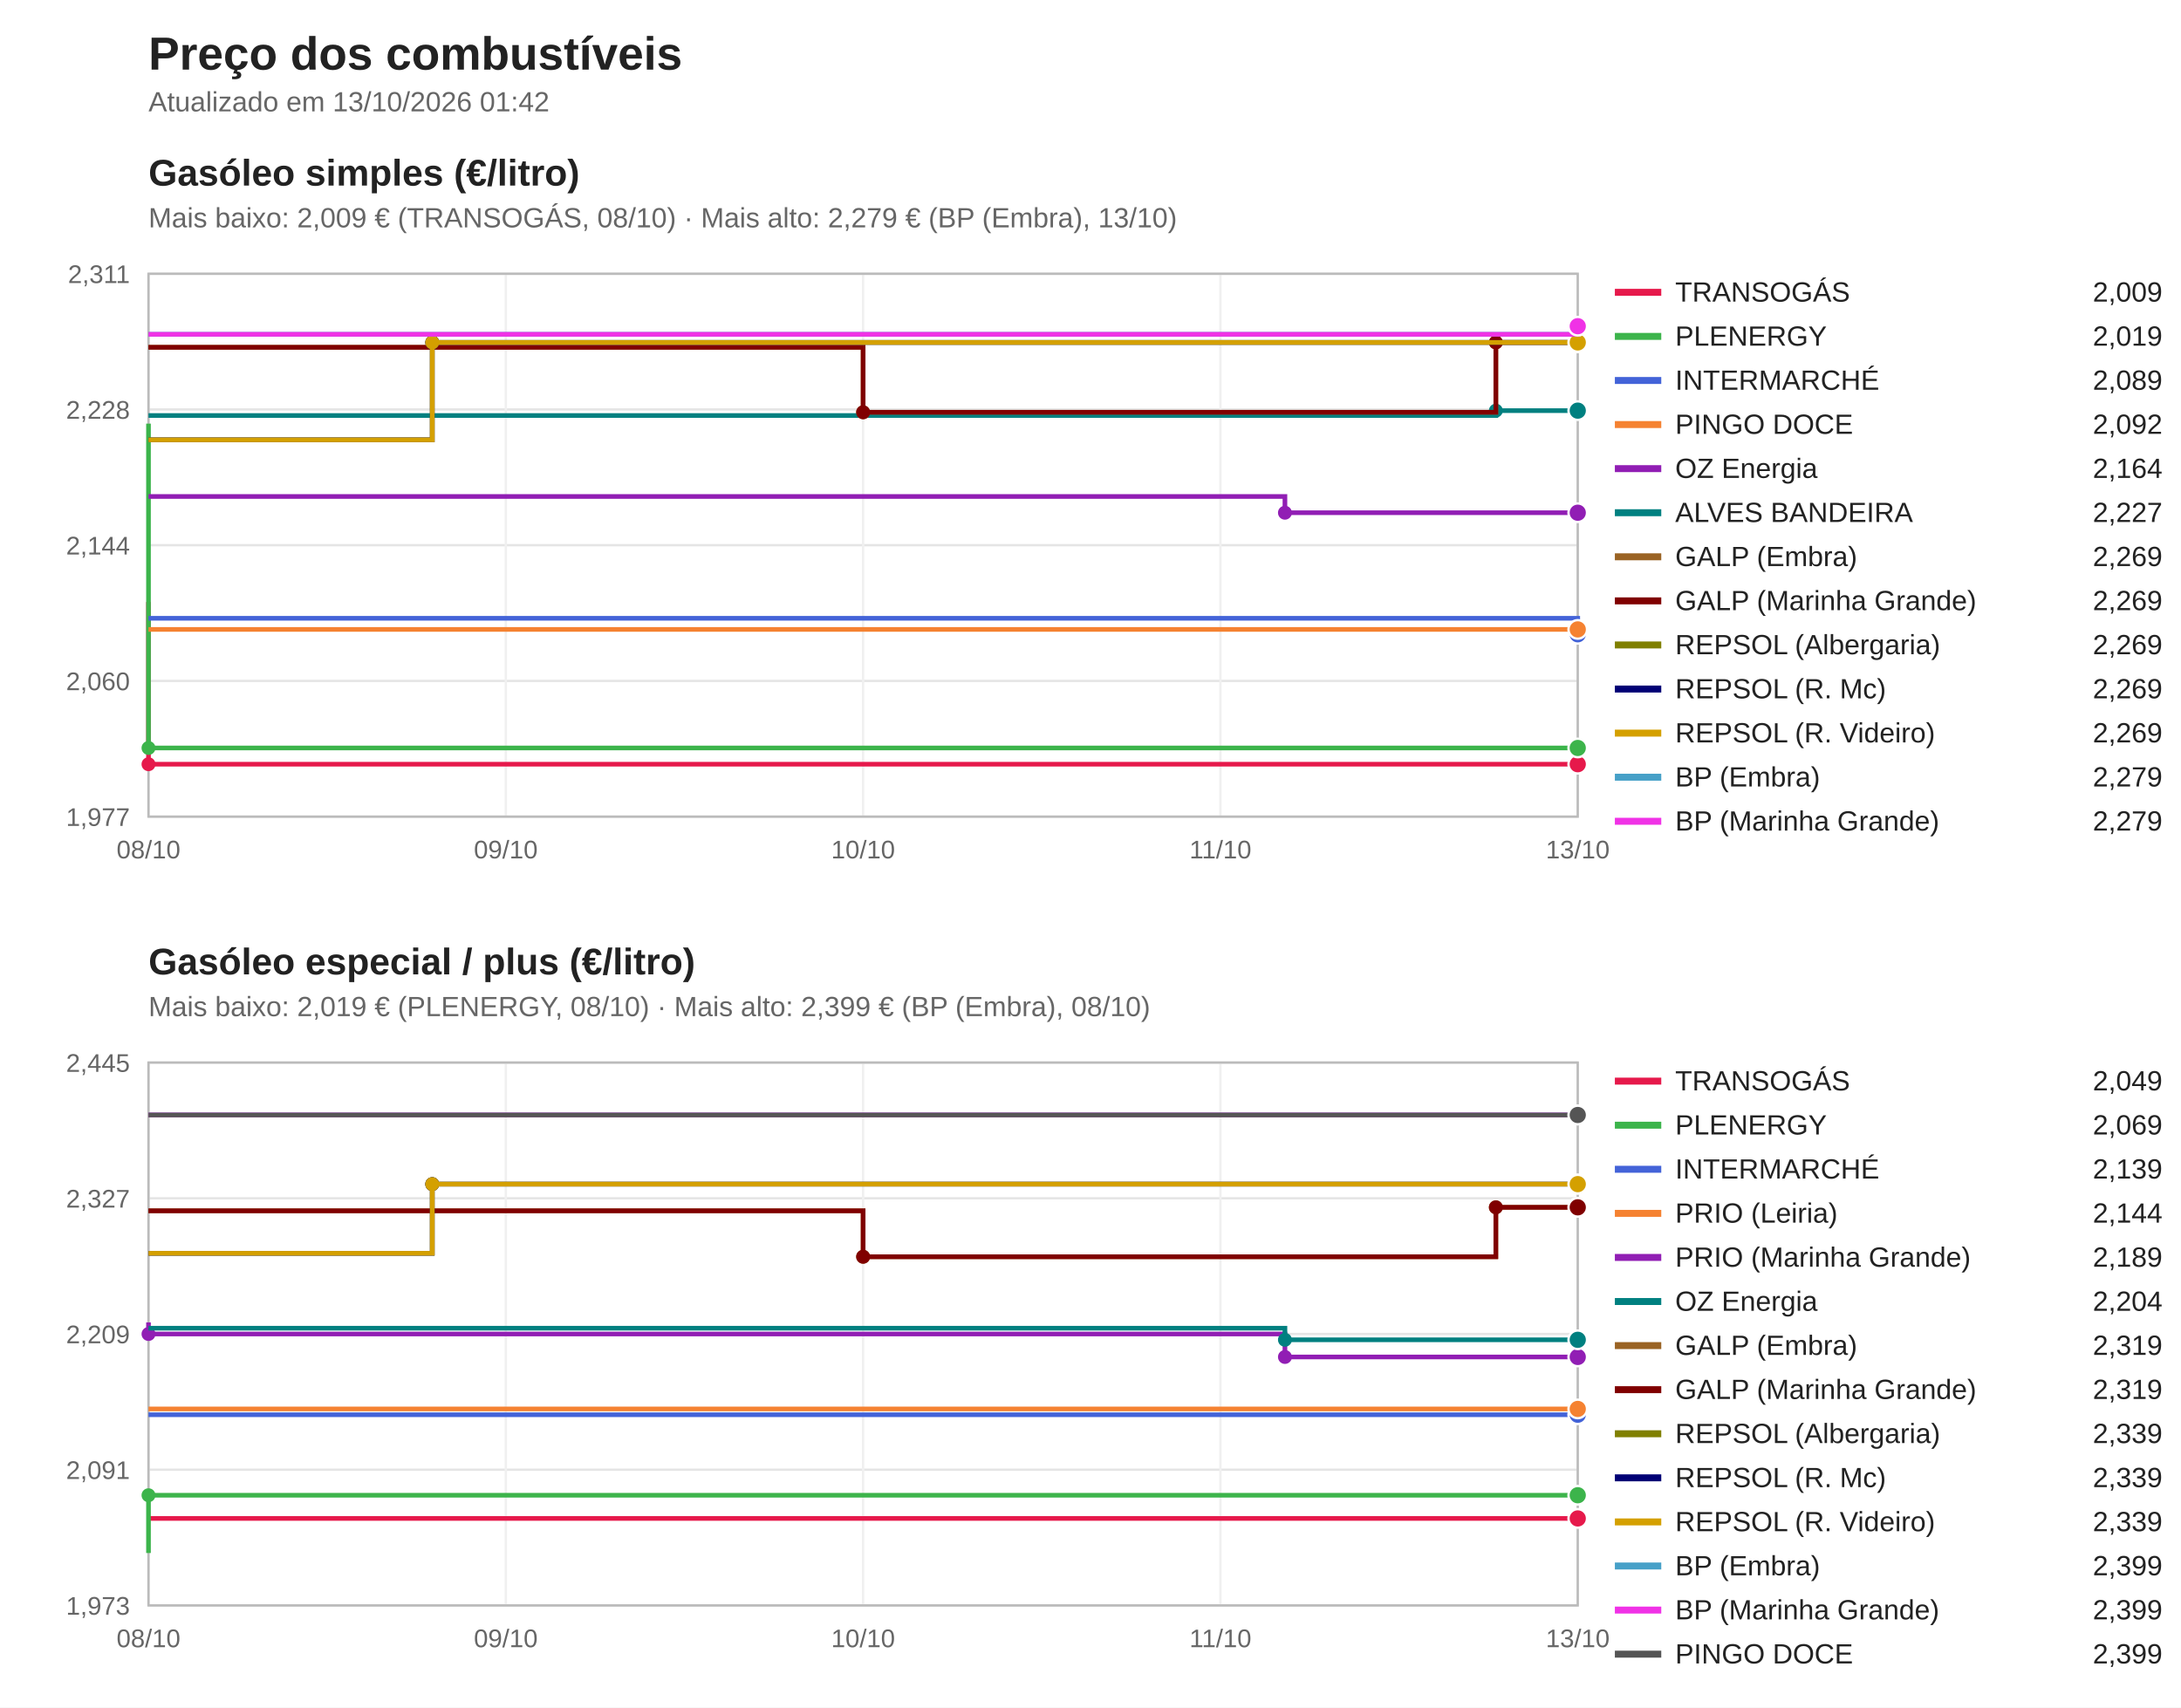
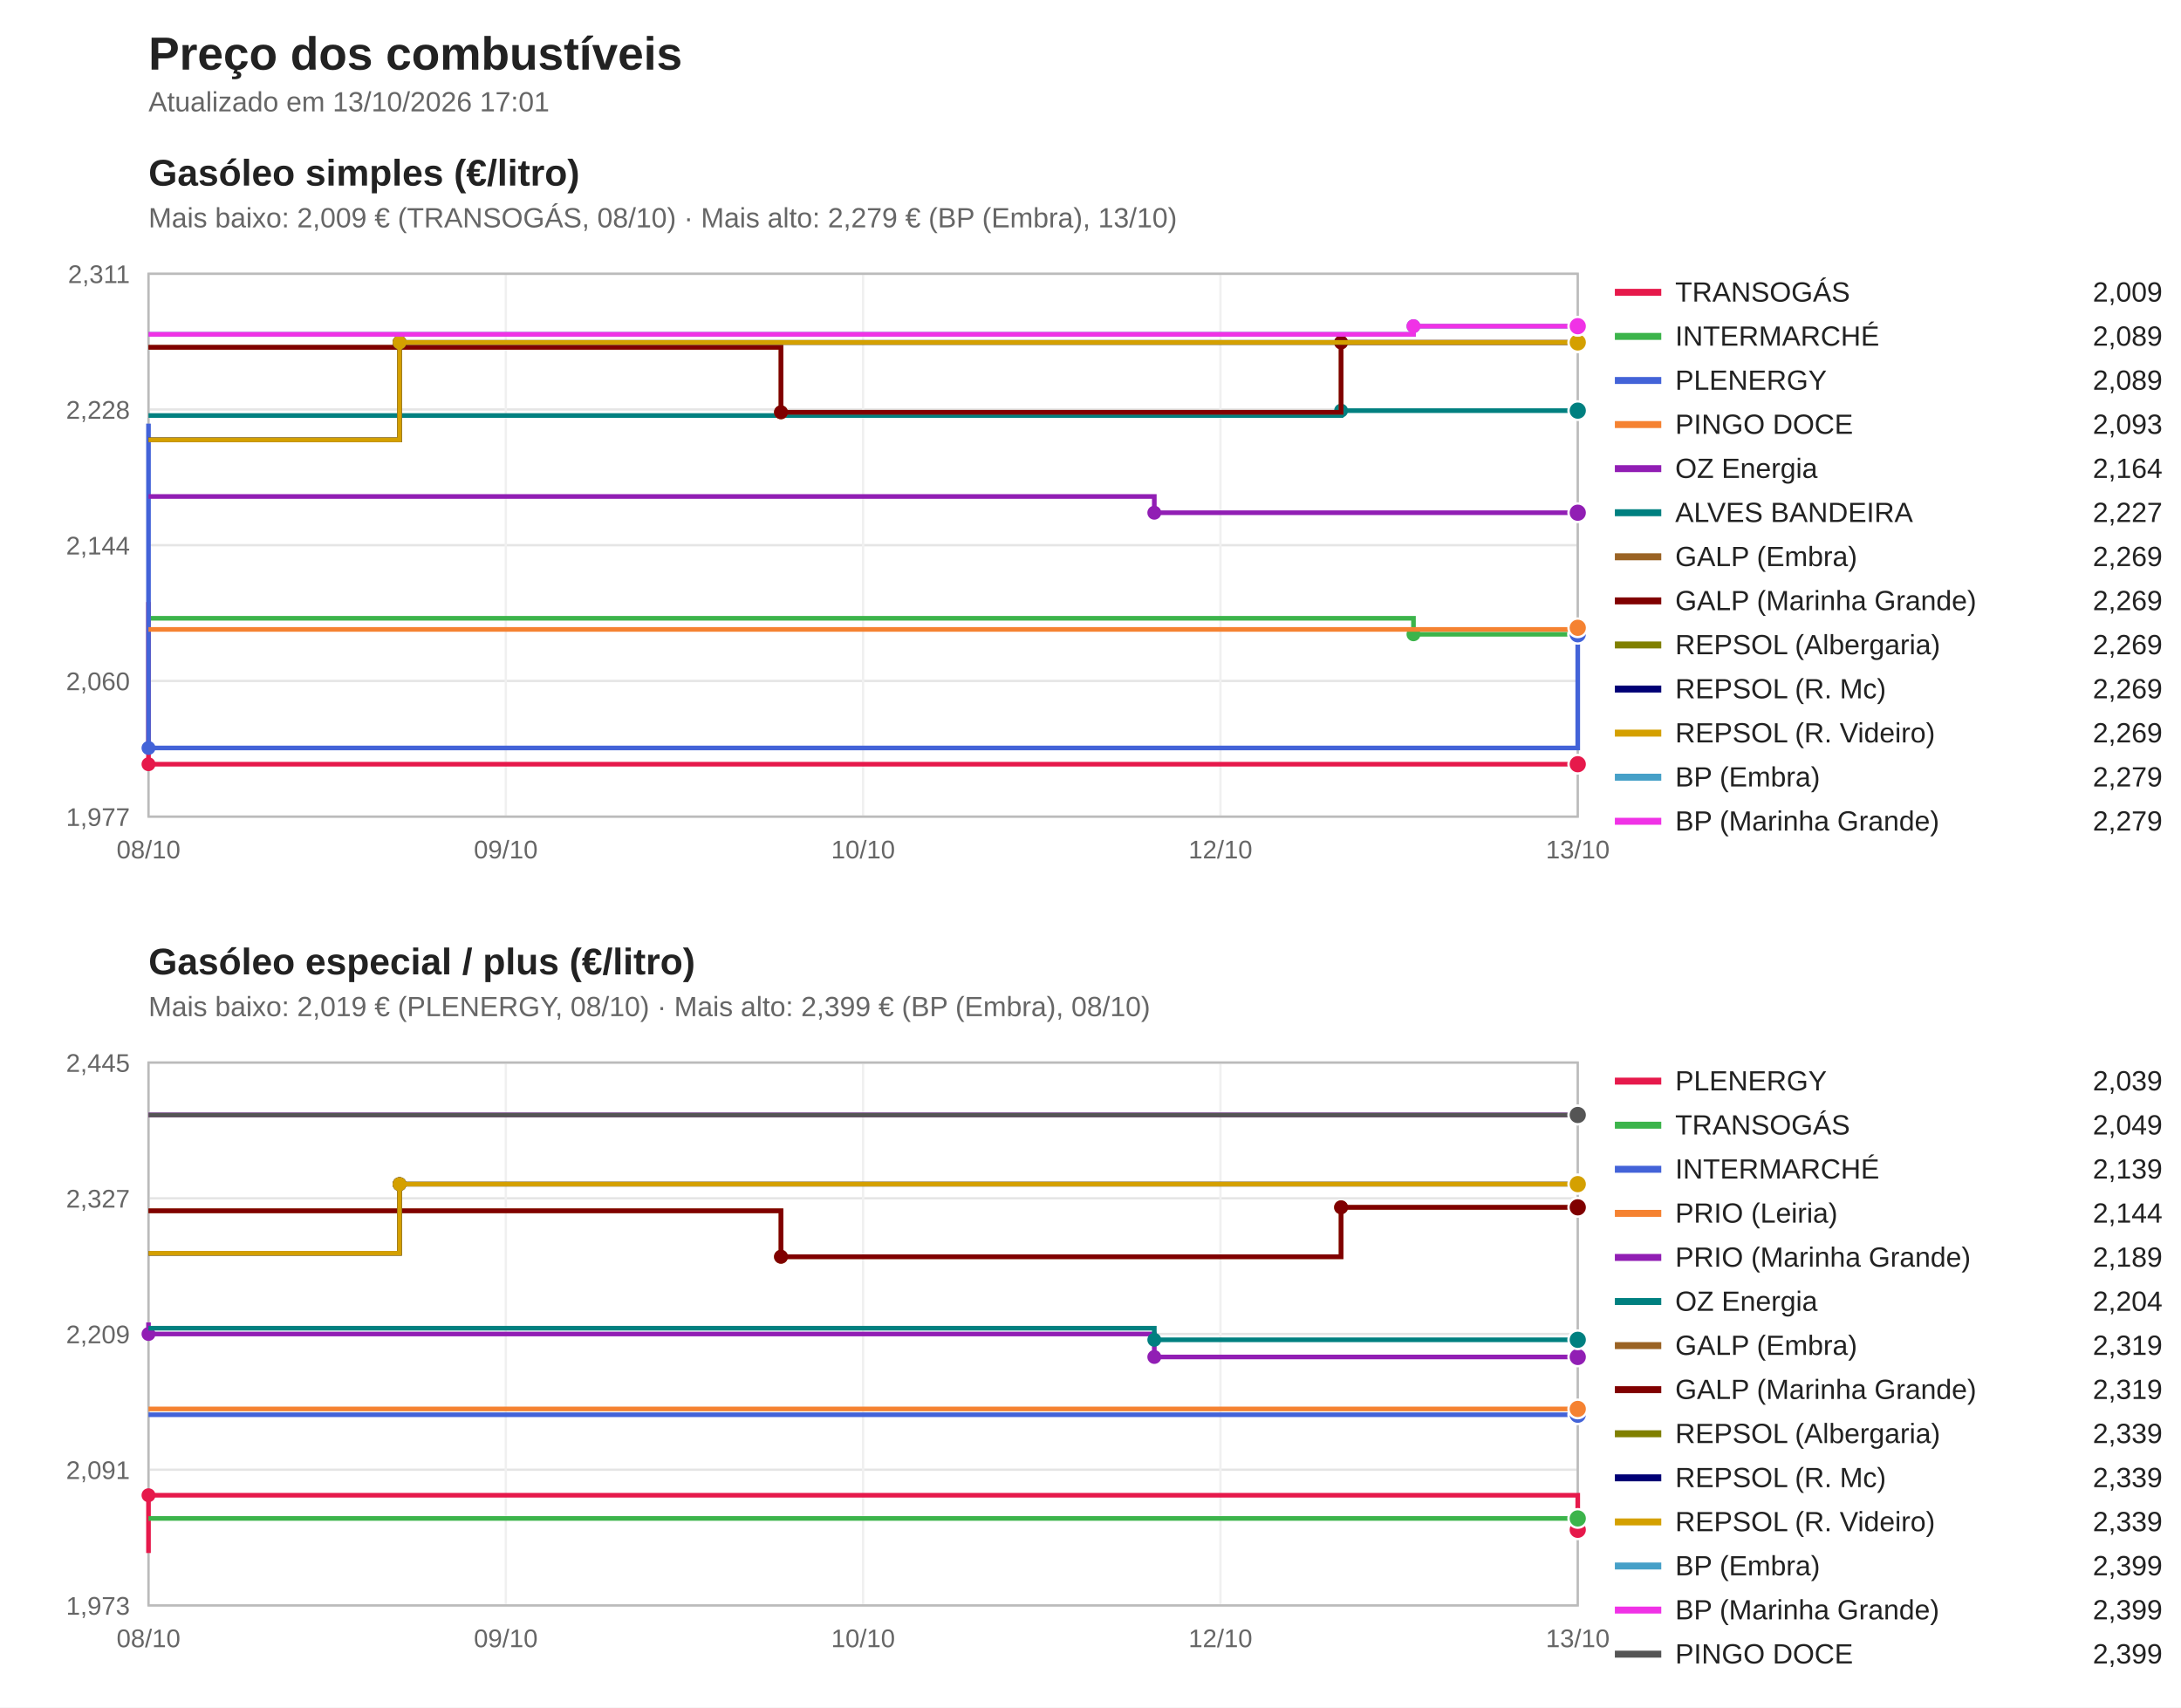
<svg xmlns="http://www.w3.org/2000/svg" viewBox="0 0 940 736" width="940" height="736" font-family="Segoe UI, Arial, sans-serif">
  <rect width="940" height="736" fill="#ffffff" />
  <text x="64" y="30" font-size="20" font-weight="bold" fill="#222">Preço dos combustíveis</text>
-   <text x="64" y="48" font-size="12" fill="#666">Atualizado em 13/10/2026 01:42</text>
+   <text x="64" y="48" font-size="12" fill="#666">Atualizado em 13/10/2026 17:01</text>
  <text x="64" y="80" font-size="16" font-weight="bold" fill="#222">Gasóleo simples (€/litro)</text>
  <text x="64" y="98" font-size="12" fill="#666">Mais baixo: 2,009 € (TRANSOGÁS, 08/10) · Mais alto: 2,279 € (BP (Embra), 13/10)</text>
  <line x1="64" y1="352.0" x2="680" y2="352.0" stroke="#e5e5e5" />
  <text x="56" y="356.0" font-size="11" fill="#666" text-anchor="end">1,977</text>
  <line x1="64" y1="293.5" x2="680" y2="293.5" stroke="#e5e5e5" />
  <text x="56" y="297.5" font-size="11" fill="#666" text-anchor="end">2,060</text>
  <line x1="64" y1="235.0" x2="680" y2="235.0" stroke="#e5e5e5" />
  <text x="56" y="239.0" font-size="11" fill="#666" text-anchor="end">2,144</text>
  <line x1="64" y1="176.5" x2="680" y2="176.5" stroke="#e5e5e5" />
  <text x="56" y="180.5" font-size="11" fill="#666" text-anchor="end">2,228</text>
  <line x1="64" y1="118.0" x2="680" y2="118.0" stroke="#e5e5e5" />
  <text x="56" y="122.0" font-size="11" fill="#666" text-anchor="end">2,311</text>
  <line x1="64.0" y1="118" x2="64.0" y2="352" stroke="#f0f0f0" />
  <text x="64.0" y="370" font-size="11" fill="#666" text-anchor="middle">08/10</text>
  <line x1="218.0" y1="118" x2="218.0" y2="352" stroke="#f0f0f0" />
  <text x="218.0" y="370" font-size="11" fill="#666" text-anchor="middle">09/10</text>
  <line x1="372.0" y1="118" x2="372.0" y2="352" stroke="#f0f0f0" />
  <text x="372.0" y="370" font-size="11" fill="#666" text-anchor="middle">10/10</text>
  <line x1="526.0" y1="118" x2="526.0" y2="352" stroke="#f0f0f0" />
-   <text x="526.0" y="370" font-size="11" fill="#666" text-anchor="middle">11/10</text>
+   <text x="526.0" y="370" font-size="11" fill="#666" text-anchor="middle">12/10</text>
  <line x1="680.0" y1="118" x2="680.0" y2="352" stroke="#f0f0f0" />
  <text x="680.0" y="370" font-size="11" fill="#666" text-anchor="middle">13/10</text>
  <rect x="64" y="118" width="616" height="234" fill="none" stroke="#bbb" />
  <path d="M64.0,259.5 H64.0 V329.4 H680.0 V329.4" fill="none" stroke="#e6194b" stroke-width="2" />
  <circle cx="64.0" cy="329.4" r="3" fill="#e6194b" />
  <circle cx="680.0" cy="329.4" r="4" fill="#e6194b" stroke="#fff" />
  <line x1="696" y1="126" x2="716" y2="126" stroke="#e6194b" stroke-width="3" />
  <text x="722" y="130" font-size="12" fill="#222">TRANSOGÁS</text>
  <text x="932" y="130" font-size="12" fill="#222" text-anchor="end">2,009</text>
-   <path d="M64.0,182.6 H64.0 V322.4 H680.0 V322.4" fill="none" stroke="#3cb44b" stroke-width="2" />
-   <circle cx="64.0" cy="322.4" r="3" fill="#3cb44b" />
-   <circle cx="680.0" cy="322.4" r="4" fill="#3cb44b" stroke="#fff" />
+   <path d="M64.0,266.5 H609.2 V273.4 H680.0 V273.4" fill="none" stroke="#3cb44b" stroke-width="2" />
+   <circle cx="609.2" cy="273.4" r="3" fill="#3cb44b" />
+   <circle cx="680.0" cy="273.4" r="4" fill="#3cb44b" stroke="#fff" />
  <line x1="696" y1="145" x2="716" y2="145" stroke="#3cb44b" stroke-width="3" />
-   <text x="722" y="149" font-size="12" fill="#222">PLENERGY</text>
-   <text x="932" y="149" font-size="12" fill="#222" text-anchor="end">2,019</text>
-   <path d="M64.0,266.5 H680.0 V273.4 H680.0 V273.4" fill="none" stroke="#4363d8" stroke-width="2" />
+   <text x="722" y="149" font-size="12" fill="#222">INTERMARCHÉ</text>
+   <text x="932" y="149" font-size="12" fill="#222" text-anchor="end">2,089</text>
+   <path d="M64.0,182.6 H64.0 V322.4 H680.0 V273.4 H680.0 V273.4" fill="none" stroke="#4363d8" stroke-width="2" />
+   <circle cx="64.0" cy="322.4" r="3" fill="#4363d8" />
  <circle cx="680.0" cy="273.4" r="3" fill="#4363d8" />
  <circle cx="680.0" cy="273.4" r="4" fill="#4363d8" stroke="#fff" />
  <line x1="696" y1="164" x2="716" y2="164" stroke="#4363d8" stroke-width="3" />
-   <text x="722" y="168" font-size="12" fill="#222">INTERMARCHÉ</text>
+   <text x="722" y="168" font-size="12" fill="#222">PLENERGY</text>
  <text x="932" y="168" font-size="12" fill="#222" text-anchor="end">2,089</text>
-   <path d="M64.0,271.3 H680.0 V271.3" fill="none" stroke="#f58231" stroke-width="2" />
-   <circle cx="680.0" cy="271.3" r="4" fill="#f58231" stroke="#fff" />
+   <path d="M64.0,271.3 H680.0 V270.6 H680.0 V270.6" fill="none" stroke="#f58231" stroke-width="2" />
+   <circle cx="680.0" cy="270.6" r="3" fill="#f58231" />
+   <circle cx="680.0" cy="270.6" r="4" fill="#f58231" stroke="#fff" />
  <line x1="696" y1="183" x2="716" y2="183" stroke="#f58231" stroke-width="3" />
  <text x="722" y="187" font-size="12" fill="#222">PINGO DOCE</text>
-   <text x="932" y="187" font-size="12" fill="#222" text-anchor="end">2,092</text>
-   <path d="M64.0,214.0 H553.8 V221.0 H680.0 V221.0" fill="none" stroke="#911eb4" stroke-width="2" />
-   <circle cx="553.8" cy="221.0" r="3" fill="#911eb4" />
+   <text x="932" y="187" font-size="12" fill="#222" text-anchor="end">2,093</text>
+   <path d="M64.0,214.0 H497.5 V221.0 H680.0 V221.0" fill="none" stroke="#911eb4" stroke-width="2" />
+   <circle cx="497.5" cy="221.0" r="3" fill="#911eb4" />
  <circle cx="680.0" cy="221.0" r="4" fill="#911eb4" stroke="#fff" />
  <line x1="696" y1="202" x2="716" y2="202" stroke="#911eb4" stroke-width="3" />
  <text x="722" y="206" font-size="12" fill="#222">OZ Energia</text>
  <text x="932" y="206" font-size="12" fill="#222" text-anchor="end">2,164</text>
-   <path d="M64.0,179.1 H644.7 V177.0 H680.0 V177.0" fill="none" stroke="#008080" stroke-width="2" />
-   <circle cx="644.7" cy="177.0" r="3" fill="#008080" />
+   <path d="M64.0,179.1 H578.0 V177.0 H680.0 V177.0" fill="none" stroke="#008080" stroke-width="2" />
+   <circle cx="578.0" cy="177.0" r="3" fill="#008080" />
  <circle cx="680.0" cy="177.0" r="4" fill="#008080" stroke="#fff" />
  <line x1="696" y1="221" x2="716" y2="221" stroke="#008080" stroke-width="3" />
  <text x="722" y="225" font-size="12" fill="#222">ALVES BANDEIRA</text>
  <text x="932" y="225" font-size="12" fill="#222" text-anchor="end">2,227</text>
-   <path d="M64.0,149.7 H372.0 V177.7 H644.7 V147.6 H680.0 V147.6" fill="none" stroke="#9a6324" stroke-width="2" />
-   <circle cx="372.0" cy="177.7" r="3" fill="#9a6324" />
-   <circle cx="644.7" cy="147.6" r="3" fill="#9a6324" />
+   <path d="M64.0,149.7 H336.6 V177.7 H578.0 V147.6 H680.0 V147.6" fill="none" stroke="#9a6324" stroke-width="2" />
+   <circle cx="336.6" cy="177.7" r="3" fill="#9a6324" />
+   <circle cx="578.0" cy="147.6" r="3" fill="#9a6324" />
  <circle cx="680.0" cy="147.6" r="4" fill="#9a6324" stroke="#fff" />
  <line x1="696" y1="240" x2="716" y2="240" stroke="#9a6324" stroke-width="3" />
  <text x="722" y="244" font-size="12" fill="#222">GALP (Embra)</text>
  <text x="932" y="244" font-size="12" fill="#222" text-anchor="end">2,269</text>
-   <path d="M64.0,149.7 H372.0 V177.7 H644.7 V147.6 H680.0 V147.6" fill="none" stroke="#800000" stroke-width="2" />
-   <circle cx="372.0" cy="177.7" r="3" fill="#800000" />
-   <circle cx="644.7" cy="147.6" r="3" fill="#800000" />
+   <path d="M64.0,149.7 H336.6 V177.7 H578.0 V147.6 H680.0 V147.6" fill="none" stroke="#800000" stroke-width="2" />
+   <circle cx="336.6" cy="177.7" r="3" fill="#800000" />
+   <circle cx="578.0" cy="147.6" r="3" fill="#800000" />
  <circle cx="680.0" cy="147.6" r="4" fill="#800000" stroke="#fff" />
  <line x1="696" y1="259" x2="716" y2="259" stroke="#800000" stroke-width="3" />
  <text x="722" y="263" font-size="12" fill="#222">GALP (Marinha Grande)</text>
  <text x="932" y="263" font-size="12" fill="#222" text-anchor="end">2,269</text>
-   <path d="M64.0,189.6 H186.3 V147.6 H680.0 V147.6" fill="none" stroke="#808000" stroke-width="2" />
-   <circle cx="186.3" cy="147.6" r="3" fill="#808000" />
+   <path d="M64.0,189.6 H172.2 V147.6 H680.0 V147.6" fill="none" stroke="#808000" stroke-width="2" />
+   <circle cx="172.2" cy="147.6" r="3" fill="#808000" />
  <circle cx="680.0" cy="147.6" r="4" fill="#808000" stroke="#fff" />
  <line x1="696" y1="278" x2="716" y2="278" stroke="#808000" stroke-width="3" />
  <text x="722" y="282" font-size="12" fill="#222">REPSOL (Albergaria)</text>
  <text x="932" y="282" font-size="12" fill="#222" text-anchor="end">2,269</text>
-   <path d="M64.0,189.6 H186.3 V147.6 H680.0 V147.6" fill="none" stroke="#000075" stroke-width="2" />
-   <circle cx="186.3" cy="147.6" r="3" fill="#000075" />
+   <path d="M64.0,189.6 H172.2 V147.6 H680.0 V147.6" fill="none" stroke="#000075" stroke-width="2" />
+   <circle cx="172.2" cy="147.6" r="3" fill="#000075" />
  <circle cx="680.0" cy="147.6" r="4" fill="#000075" stroke="#fff" />
  <line x1="696" y1="297" x2="716" y2="297" stroke="#000075" stroke-width="3" />
  <text x="722" y="301" font-size="12" fill="#222">REPSOL (R. Mc)</text>
  <text x="932" y="301" font-size="12" fill="#222" text-anchor="end">2,269</text>
-   <path d="M64.0,189.6 H186.3 V147.6 H680.0 V147.6" fill="none" stroke="#d4a000" stroke-width="2" />
-   <circle cx="186.3" cy="147.6" r="3" fill="#d4a000" />
+   <path d="M64.0,189.6 H172.2 V147.6 H680.0 V147.6" fill="none" stroke="#d4a000" stroke-width="2" />
+   <circle cx="172.2" cy="147.6" r="3" fill="#d4a000" />
  <circle cx="680.0" cy="147.6" r="4" fill="#d4a000" stroke="#fff" />
  <line x1="696" y1="316" x2="716" y2="316" stroke="#d4a000" stroke-width="3" />
  <text x="722" y="320" font-size="12" fill="#222">REPSOL (R. Videiro)</text>
  <text x="932" y="320" font-size="12" fill="#222" text-anchor="end">2,269</text>
-   <path d="M64.0,144.1 H680.0 V140.6 H680.0 V140.6" fill="none" stroke="#46a0c8" stroke-width="2" />
-   <circle cx="680.0" cy="140.6" r="3" fill="#46a0c8" />
+   <path d="M64.0,144.1 H609.2 V140.6 H680.0 V140.6" fill="none" stroke="#46a0c8" stroke-width="2" />
+   <circle cx="609.2" cy="140.6" r="3" fill="#46a0c8" />
  <circle cx="680.0" cy="140.6" r="4" fill="#46a0c8" stroke="#fff" />
  <line x1="696" y1="335" x2="716" y2="335" stroke="#46a0c8" stroke-width="3" />
  <text x="722" y="339" font-size="12" fill="#222">BP (Embra)</text>
  <text x="932" y="339" font-size="12" fill="#222" text-anchor="end">2,279</text>
-   <path d="M64.0,144.1 H680.0 V140.6 H680.0 V140.6" fill="none" stroke="#f032e6" stroke-width="2" />
-   <circle cx="680.0" cy="140.6" r="3" fill="#f032e6" />
+   <path d="M64.0,144.1 H609.2 V140.6 H680.0 V140.6" fill="none" stroke="#f032e6" stroke-width="2" />
+   <circle cx="609.2" cy="140.6" r="3" fill="#f032e6" />
  <circle cx="680.0" cy="140.6" r="4" fill="#f032e6" stroke="#fff" />
  <line x1="696" y1="354" x2="716" y2="354" stroke="#f032e6" stroke-width="3" />
  <text x="722" y="358" font-size="12" fill="#222">BP (Marinha Grande)</text>
  <text x="932" y="358" font-size="12" fill="#222" text-anchor="end">2,279</text>
  <text x="64" y="420" font-size="16" font-weight="bold" fill="#222">Gasóleo especial / plus (€/litro)</text>
  <text x="64" y="438" font-size="12" fill="#666">Mais baixo: 2,019 € (PLENERGY, 08/10) · Mais alto: 2,399 € (BP (Embra), 08/10)</text>
  <line x1="64" y1="692.0" x2="680" y2="692.0" stroke="#e5e5e5" />
  <text x="56" y="696.0" font-size="11" fill="#666" text-anchor="end">1,973</text>
  <line x1="64" y1="633.5" x2="680" y2="633.5" stroke="#e5e5e5" />
  <text x="56" y="637.5" font-size="11" fill="#666" text-anchor="end">2,091</text>
  <line x1="64" y1="575.0" x2="680" y2="575.0" stroke="#e5e5e5" />
  <text x="56" y="579.0" font-size="11" fill="#666" text-anchor="end">2,209</text>
  <line x1="64" y1="516.5" x2="680" y2="516.5" stroke="#e5e5e5" />
  <text x="56" y="520.5" font-size="11" fill="#666" text-anchor="end">2,327</text>
  <line x1="64" y1="458.0" x2="680" y2="458.0" stroke="#e5e5e5" />
  <text x="56" y="462.0" font-size="11" fill="#666" text-anchor="end">2,445</text>
  <line x1="64.0" y1="458" x2="64.0" y2="692" stroke="#f0f0f0" />
  <text x="64.0" y="710" font-size="11" fill="#666" text-anchor="middle">08/10</text>
  <line x1="218.0" y1="458" x2="218.0" y2="692" stroke="#f0f0f0" />
  <text x="218.0" y="710" font-size="11" fill="#666" text-anchor="middle">09/10</text>
  <line x1="372.0" y1="458" x2="372.0" y2="692" stroke="#f0f0f0" />
  <text x="372.0" y="710" font-size="11" fill="#666" text-anchor="middle">10/10</text>
  <line x1="526.0" y1="458" x2="526.0" y2="692" stroke="#f0f0f0" />
-   <text x="526.0" y="710" font-size="11" fill="#666" text-anchor="middle">11/10</text>
+   <text x="526.0" y="710" font-size="11" fill="#666" text-anchor="middle">12/10</text>
  <line x1="680.0" y1="458" x2="680.0" y2="692" stroke="#f0f0f0" />
  <text x="680.0" y="710" font-size="11" fill="#666" text-anchor="middle">13/10</text>
  <rect x="64" y="458" width="616" height="234" fill="none" stroke="#bbb" />
-   <path d="M64.0,654.5 H680.0 V654.5" fill="none" stroke="#e6194b" stroke-width="2" />
-   <circle cx="680.0" cy="654.5" r="4" fill="#e6194b" stroke="#fff" />
+   <path d="M64.0,669.4 H64.0 V644.5 H680.0 V659.4 H680.0 V659.4" fill="none" stroke="#e6194b" stroke-width="2" />
+   <circle cx="64.0" cy="644.5" r="3" fill="#e6194b" />
+   <circle cx="680.0" cy="659.4" r="3" fill="#e6194b" />
+   <circle cx="680.0" cy="659.4" r="4" fill="#e6194b" stroke="#fff" />
  <line x1="696" y1="466" x2="716" y2="466" stroke="#e6194b" stroke-width="3" />
-   <text x="722" y="470" font-size="12" fill="#222">TRANSOGÁS</text>
-   <text x="932" y="470" font-size="12" fill="#222" text-anchor="end">2,049</text>
-   <path d="M64.0,669.4 H64.0 V644.5 H680.0 V644.5" fill="none" stroke="#3cb44b" stroke-width="2" />
-   <circle cx="64.0" cy="644.5" r="3" fill="#3cb44b" />
-   <circle cx="680.0" cy="644.5" r="4" fill="#3cb44b" stroke="#fff" />
+   <text x="722" y="470" font-size="12" fill="#222">PLENERGY</text>
+   <text x="932" y="470" font-size="12" fill="#222" text-anchor="end">2,039</text>
+   <path d="M64.0,654.5 H680.0 V654.5" fill="none" stroke="#3cb44b" stroke-width="2" />
+   <circle cx="680.0" cy="654.5" r="4" fill="#3cb44b" stroke="#fff" />
  <line x1="696" y1="485" x2="716" y2="485" stroke="#3cb44b" stroke-width="3" />
-   <text x="722" y="489" font-size="12" fill="#222">PLENERGY</text>
-   <text x="932" y="489" font-size="12" fill="#222" text-anchor="end">2,069</text>
+   <text x="722" y="489" font-size="12" fill="#222">TRANSOGÁS</text>
+   <text x="932" y="489" font-size="12" fill="#222" text-anchor="end">2,049</text>
  <path d="M64.0,609.8 H680.0 V609.8" fill="none" stroke="#4363d8" stroke-width="2" />
  <circle cx="680.0" cy="609.8" r="4" fill="#4363d8" stroke="#fff" />
  <line x1="696" y1="504" x2="716" y2="504" stroke="#4363d8" stroke-width="3" />
  <text x="722" y="508" font-size="12" fill="#222">INTERMARCHÉ</text>
  <text x="932" y="508" font-size="12" fill="#222" text-anchor="end">2,139</text>
  <path d="M64.0,607.3 H680.0 V607.3" fill="none" stroke="#f58231" stroke-width="2" />
  <circle cx="680.0" cy="607.3" r="4" fill="#f58231" stroke="#fff" />
  <line x1="696" y1="523" x2="716" y2="523" stroke="#f58231" stroke-width="3" />
  <text x="722" y="527" font-size="12" fill="#222">PRIO (Leiria)</text>
  <text x="932" y="527" font-size="12" fill="#222" text-anchor="end">2,144</text>
-   <path d="M64.0,570.0 H64.0 V575.0 H553.8 V584.9 H680.0 V584.9" fill="none" stroke="#911eb4" stroke-width="2" />
+   <path d="M64.0,570.0 H64.0 V575.0 H497.5 V584.9 H680.0 V584.9" fill="none" stroke="#911eb4" stroke-width="2" />
  <circle cx="64.0" cy="575.0" r="3" fill="#911eb4" />
-   <circle cx="553.8" cy="584.9" r="3" fill="#911eb4" />
+   <circle cx="497.5" cy="584.9" r="3" fill="#911eb4" />
  <circle cx="680.0" cy="584.9" r="4" fill="#911eb4" stroke="#fff" />
  <line x1="696" y1="542" x2="716" y2="542" stroke="#911eb4" stroke-width="3" />
  <text x="722" y="546" font-size="12" fill="#222">PRIO (Marinha Grande)</text>
  <text x="932" y="546" font-size="12" fill="#222" text-anchor="end">2,189</text>
-   <path d="M64.0,572.5 H553.8 V577.5 H680.0 V577.5" fill="none" stroke="#008080" stroke-width="2" />
-   <circle cx="553.8" cy="577.5" r="3" fill="#008080" />
+   <path d="M64.0,572.5 H497.5 V577.5 H680.0 V577.5" fill="none" stroke="#008080" stroke-width="2" />
+   <circle cx="497.5" cy="577.5" r="3" fill="#008080" />
  <circle cx="680.0" cy="577.5" r="4" fill="#008080" stroke="#fff" />
  <line x1="696" y1="561" x2="716" y2="561" stroke="#008080" stroke-width="3" />
  <text x="722" y="565" font-size="12" fill="#222">OZ Energia</text>
  <text x="932" y="565" font-size="12" fill="#222" text-anchor="end">2,204</text>
-   <path d="M64.0,521.9 H372.0 V541.7 H644.7 V520.4 H680.0 V520.4" fill="none" stroke="#9a6324" stroke-width="2" />
-   <circle cx="372.0" cy="541.7" r="3" fill="#9a6324" />
-   <circle cx="644.7" cy="520.4" r="3" fill="#9a6324" />
+   <path d="M64.0,521.9 H336.6 V541.7 H578.0 V520.4 H680.0 V520.4" fill="none" stroke="#9a6324" stroke-width="2" />
+   <circle cx="336.6" cy="541.7" r="3" fill="#9a6324" />
+   <circle cx="578.0" cy="520.4" r="3" fill="#9a6324" />
  <circle cx="680.0" cy="520.4" r="4" fill="#9a6324" stroke="#fff" />
  <line x1="696" y1="580" x2="716" y2="580" stroke="#9a6324" stroke-width="3" />
  <text x="722" y="584" font-size="12" fill="#222">GALP (Embra)</text>
  <text x="932" y="584" font-size="12" fill="#222" text-anchor="end">2,319</text>
-   <path d="M64.0,521.9 H372.0 V541.7 H644.7 V520.4 H680.0 V520.4" fill="none" stroke="#800000" stroke-width="2" />
-   <circle cx="372.0" cy="541.7" r="3" fill="#800000" />
-   <circle cx="644.7" cy="520.4" r="3" fill="#800000" />
+   <path d="M64.0,521.9 H336.6 V541.7 H578.0 V520.4 H680.0 V520.4" fill="none" stroke="#800000" stroke-width="2" />
+   <circle cx="336.6" cy="541.7" r="3" fill="#800000" />
+   <circle cx="578.0" cy="520.4" r="3" fill="#800000" />
  <circle cx="680.0" cy="520.4" r="4" fill="#800000" stroke="#fff" />
  <line x1="696" y1="599" x2="716" y2="599" stroke="#800000" stroke-width="3" />
  <text x="722" y="603" font-size="12" fill="#222">GALP (Marinha Grande)</text>
  <text x="932" y="603" font-size="12" fill="#222" text-anchor="end">2,319</text>
-   <path d="M64.0,540.2 H186.3 V510.4 H680.0 V510.4" fill="none" stroke="#808000" stroke-width="2" />
-   <circle cx="186.3" cy="510.4" r="3" fill="#808000" />
+   <path d="M64.0,540.2 H172.2 V510.4 H680.0 V510.4" fill="none" stroke="#808000" stroke-width="2" />
+   <circle cx="172.2" cy="510.4" r="3" fill="#808000" />
  <circle cx="680.0" cy="510.4" r="4" fill="#808000" stroke="#fff" />
  <line x1="696" y1="618" x2="716" y2="618" stroke="#808000" stroke-width="3" />
  <text x="722" y="622" font-size="12" fill="#222">REPSOL (Albergaria)</text>
  <text x="932" y="622" font-size="12" fill="#222" text-anchor="end">2,339</text>
-   <path d="M64.0,540.2 H186.3 V510.4 H680.0 V510.4" fill="none" stroke="#000075" stroke-width="2" />
-   <circle cx="186.3" cy="510.4" r="3" fill="#000075" />
+   <path d="M64.0,540.2 H172.2 V510.4 H680.0 V510.4" fill="none" stroke="#000075" stroke-width="2" />
+   <circle cx="172.2" cy="510.4" r="3" fill="#000075" />
  <circle cx="680.0" cy="510.4" r="4" fill="#000075" stroke="#fff" />
  <line x1="696" y1="637" x2="716" y2="637" stroke="#000075" stroke-width="3" />
  <text x="722" y="641" font-size="12" fill="#222">REPSOL (R. Mc)</text>
  <text x="932" y="641" font-size="12" fill="#222" text-anchor="end">2,339</text>
-   <path d="M64.0,540.2 H186.3 V510.4 H680.0 V510.4" fill="none" stroke="#d4a000" stroke-width="2" />
-   <circle cx="186.3" cy="510.4" r="3" fill="#d4a000" />
+   <path d="M64.0,540.2 H172.2 V510.4 H680.0 V510.4" fill="none" stroke="#d4a000" stroke-width="2" />
+   <circle cx="172.2" cy="510.4" r="3" fill="#d4a000" />
  <circle cx="680.0" cy="510.4" r="4" fill="#d4a000" stroke="#fff" />
  <line x1="696" y1="656" x2="716" y2="656" stroke="#d4a000" stroke-width="3" />
  <text x="722" y="660" font-size="12" fill="#222">REPSOL (R. Videiro)</text>
  <text x="932" y="660" font-size="12" fill="#222" text-anchor="end">2,339</text>
  <path d="M64.0,480.6 H680.0 V480.6" fill="none" stroke="#46a0c8" stroke-width="2" />
  <circle cx="680.0" cy="480.6" r="4" fill="#46a0c8" stroke="#fff" />
  <line x1="696" y1="675" x2="716" y2="675" stroke="#46a0c8" stroke-width="3" />
  <text x="722" y="679" font-size="12" fill="#222">BP (Embra)</text>
  <text x="932" y="679" font-size="12" fill="#222" text-anchor="end">2,399</text>
  <path d="M64.0,480.6 H680.0 V480.6" fill="none" stroke="#f032e6" stroke-width="2" />
  <circle cx="680.0" cy="480.6" r="4" fill="#f032e6" stroke="#fff" />
  <line x1="696" y1="694" x2="716" y2="694" stroke="#f032e6" stroke-width="3" />
  <text x="722" y="698" font-size="12" fill="#222">BP (Marinha Grande)</text>
  <text x="932" y="698" font-size="12" fill="#222" text-anchor="end">2,399</text>
  <path d="M64.0,480.6 H680.0 V480.6" fill="none" stroke="#555555" stroke-width="2" />
  <circle cx="680.0" cy="480.6" r="4" fill="#555555" stroke="#fff" />
  <line x1="696" y1="713" x2="716" y2="713" stroke="#555555" stroke-width="3" />
  <text x="722" y="717" font-size="12" fill="#222">PINGO DOCE</text>
  <text x="932" y="717" font-size="12" fill="#222" text-anchor="end">2,399</text>
</svg>
